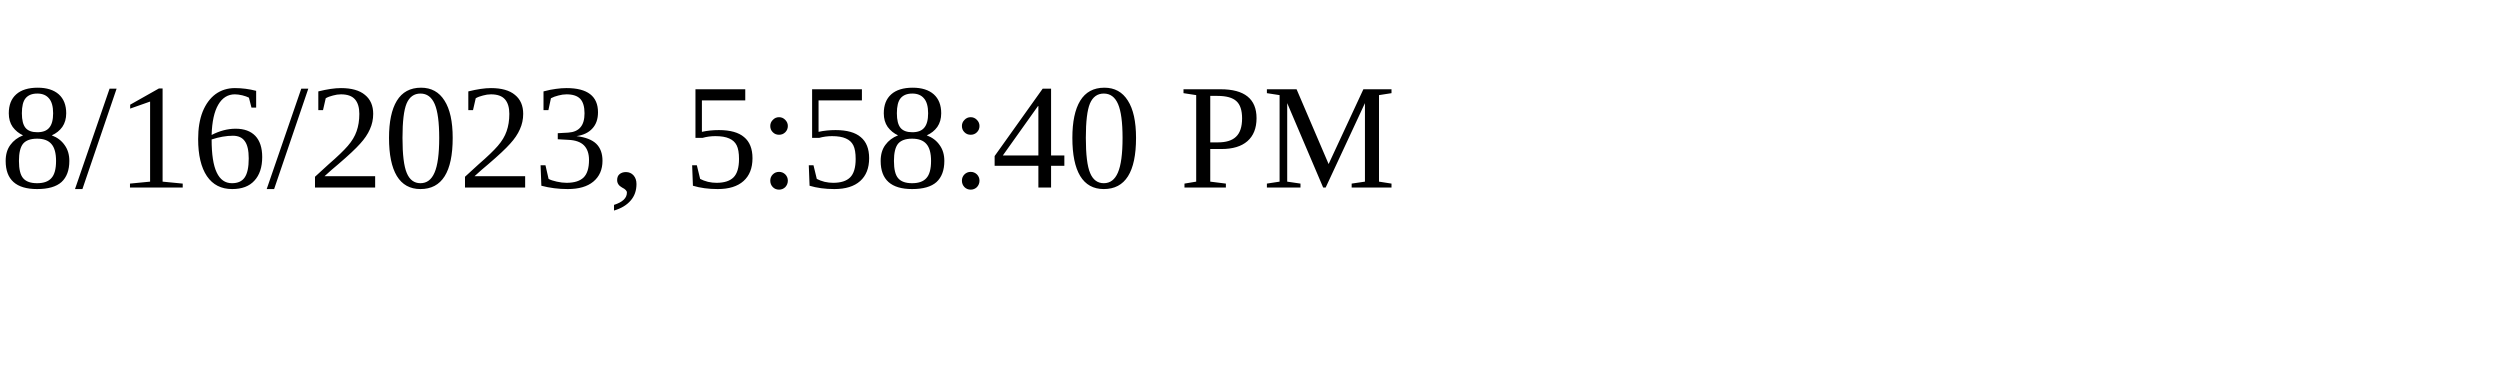
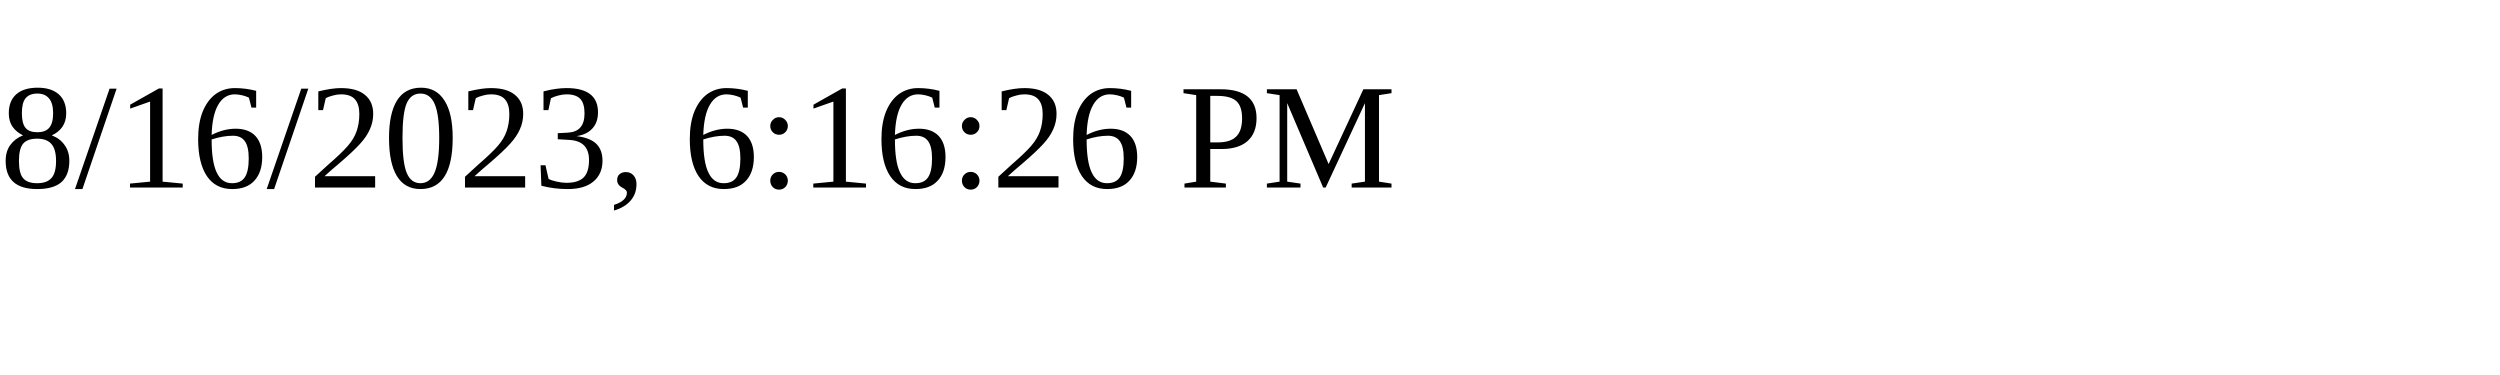
<svg xmlns="http://www.w3.org/2000/svg" height="30" width="200">
-   <text x="0" y="15">8/16/2023, 5:58:40 PM</text>
+   <text x="0" y="15">8/16/2023, 6:16:26 PM</text>
</svg>
